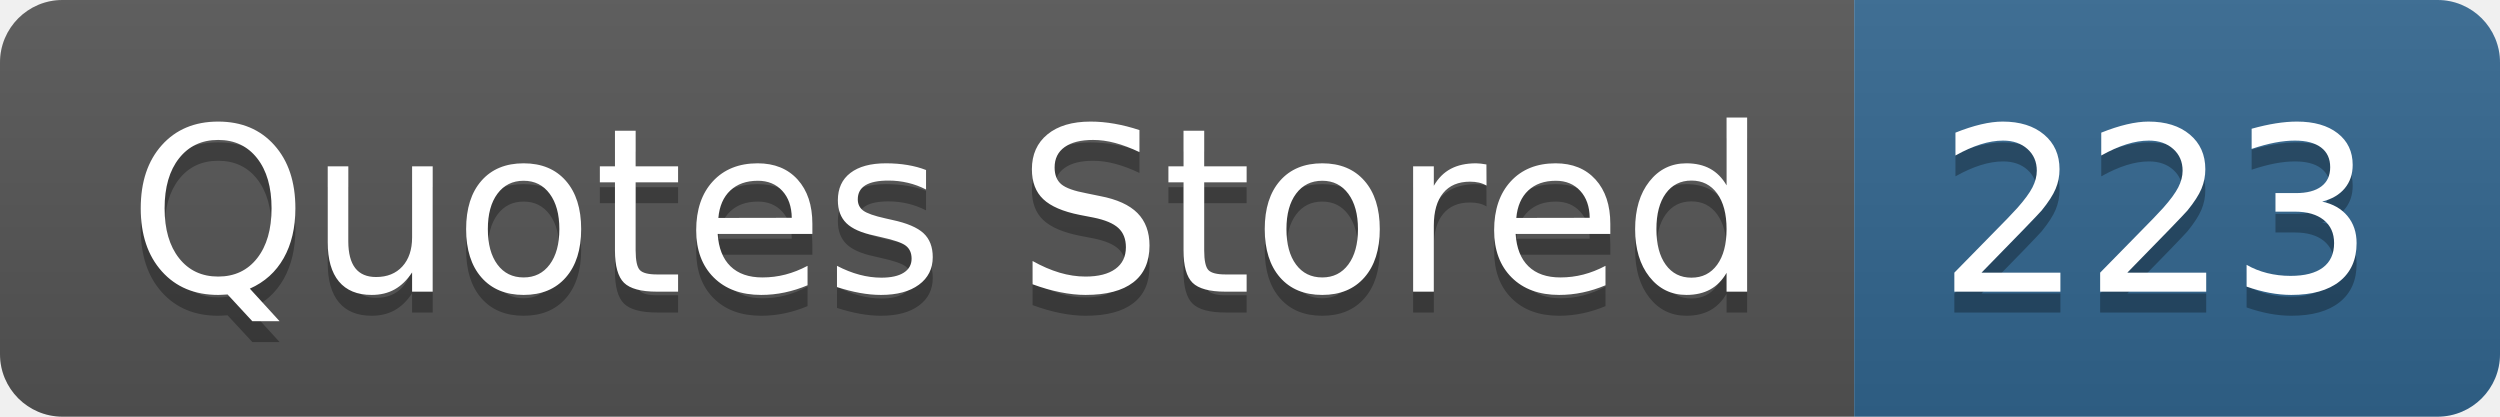
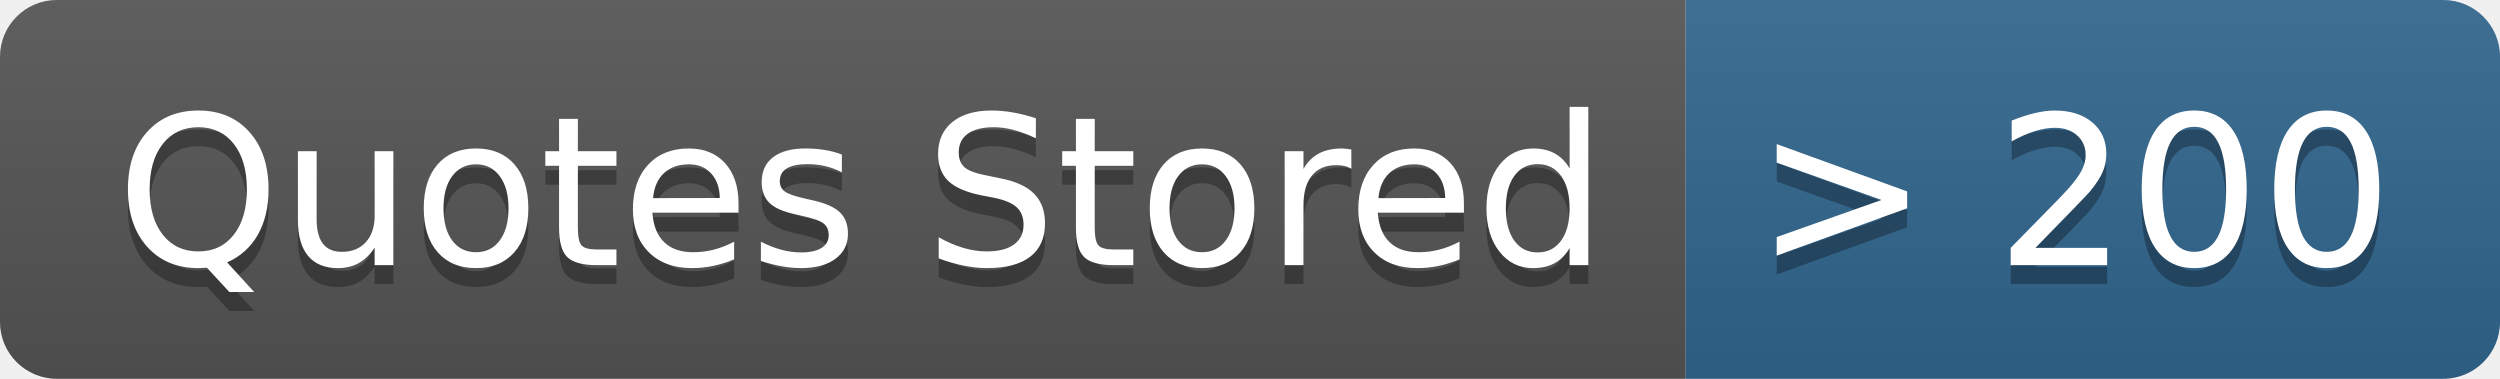
- <svg xmlns="http://www.w3.org/2000/svg" width="120" height="20" role="img" aria-label="Quotes Stored: &gt; 200">
+ <svg xmlns="http://www.w3.org/2000/svg" width="132" height="20" role="img" aria-label="Quotes Stored: &gt; 200">
  <linearGradient id="s" x2="0" y2="100%">
    <stop offset="0" stop-color="#bbb" stop-opacity=".1" />
    <stop offset="1" stop-opacity=".1" />
  </linearGradient>
  <clipPath id="r">
-     <rect width="120" height="20" rx="3" fill="#fff" />
+     <rect width="132" height="20" rx="3" fill="#fff" />
  </clipPath>
  <g clip-path="url(#r)">
    <rect width="89" height="20" fill="#555" />
-     <rect x="89" width="31" height="20" fill="#326690" />
-     <rect width="120" height="20" fill="url(#s)" />
+     <rect x="89" width="43" height="20" fill="#326690" />
+     <rect width="132" height="20" fill="url(#s)" />
  </g>
  <g fill="#fff" text-anchor="middle" font-family="Verdana,Geneva,DejaVu Sans,sans-serif" text-rendering="geometricPrecision" font-size="110">
    <text aria-hidden="true" x="455" y="150" fill="#010101" fill-opacity=".3" transform="scale(.1)" textLength="790">Quotes Stored</text>
    <text x="455" y="140" transform="scale(.1)" fill="#fff" textLength="790">Quotes Stored</text>
-     <text aria-hidden="true" x="1035" y="150" fill="#010101" fill-opacity=".3" transform="scale(.1)" textLength="210">223</text>
-     <text x="1035" y="140" transform="scale(.1)" fill="#fff" textLength="210">223</text>
+     <text aria-hidden="true" x="1095" y="150" fill="#010101" fill-opacity=".3" transform="scale(.1)" textLength="330">&gt; 200</text>
+     <text x="1095" y="140" transform="scale(.1)" fill="#fff" textLength="330">&gt; 200</text>
  </g>
</svg>
